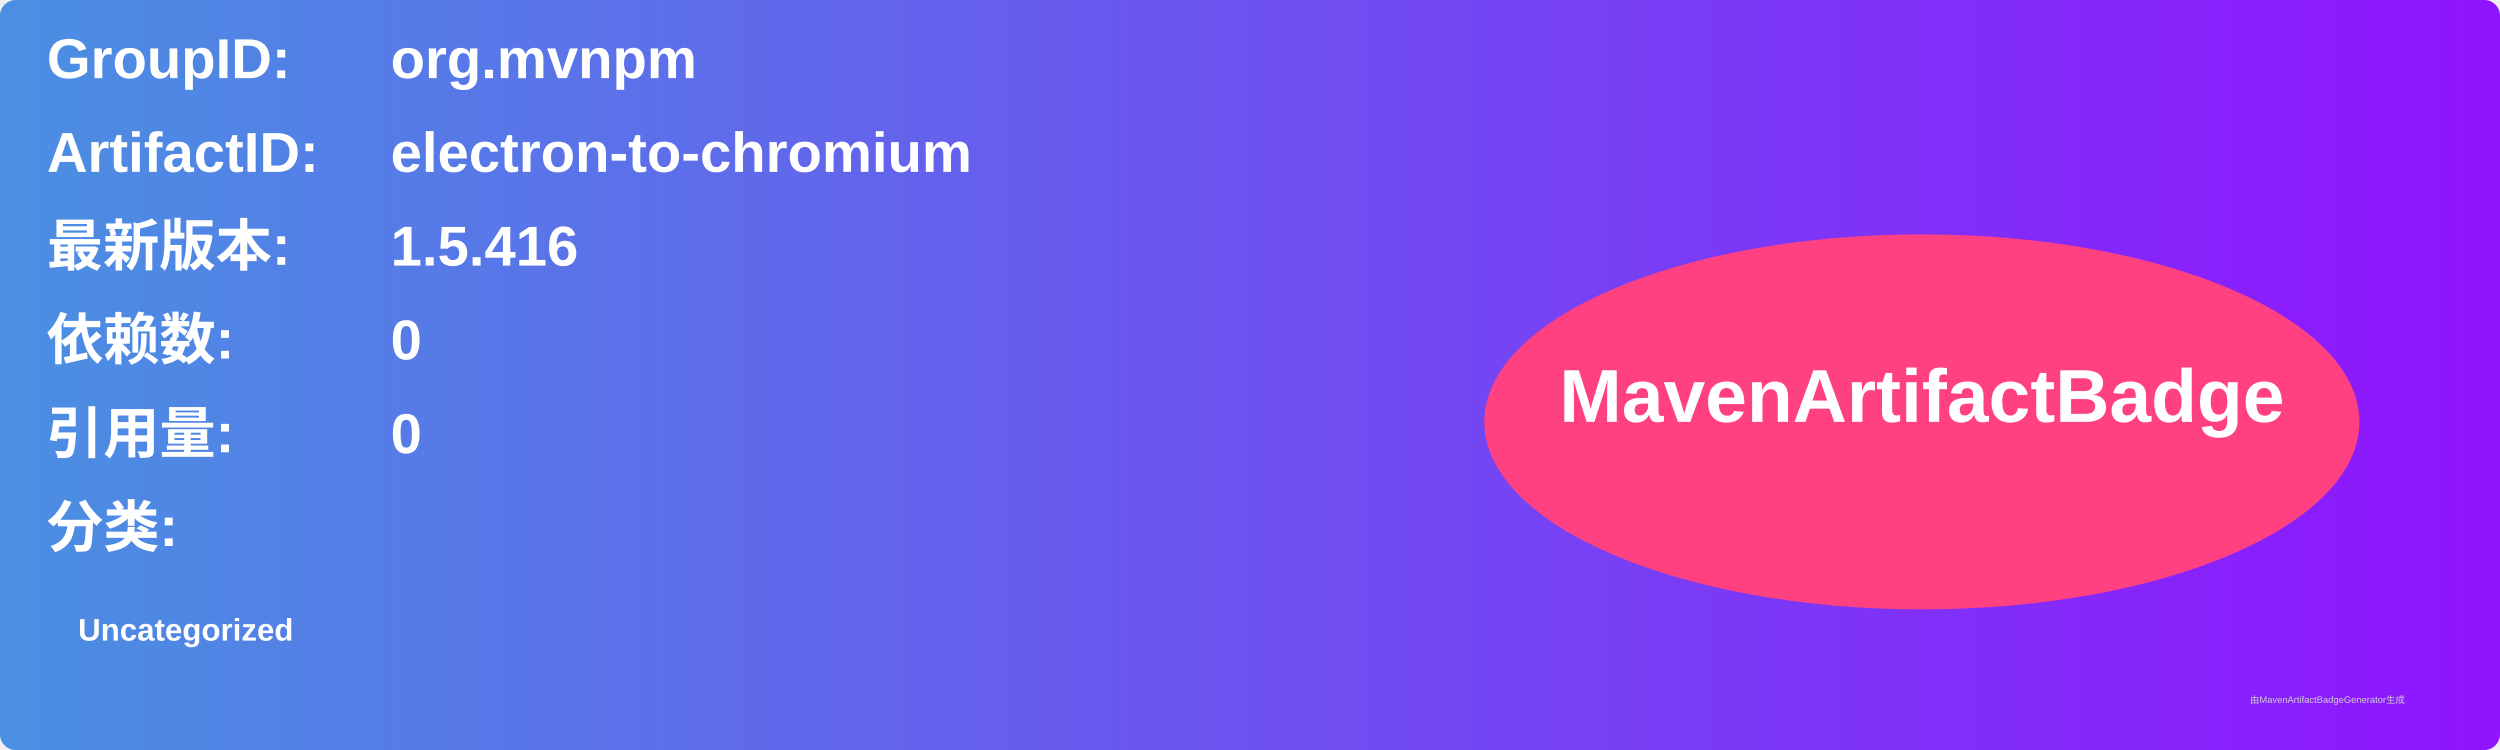
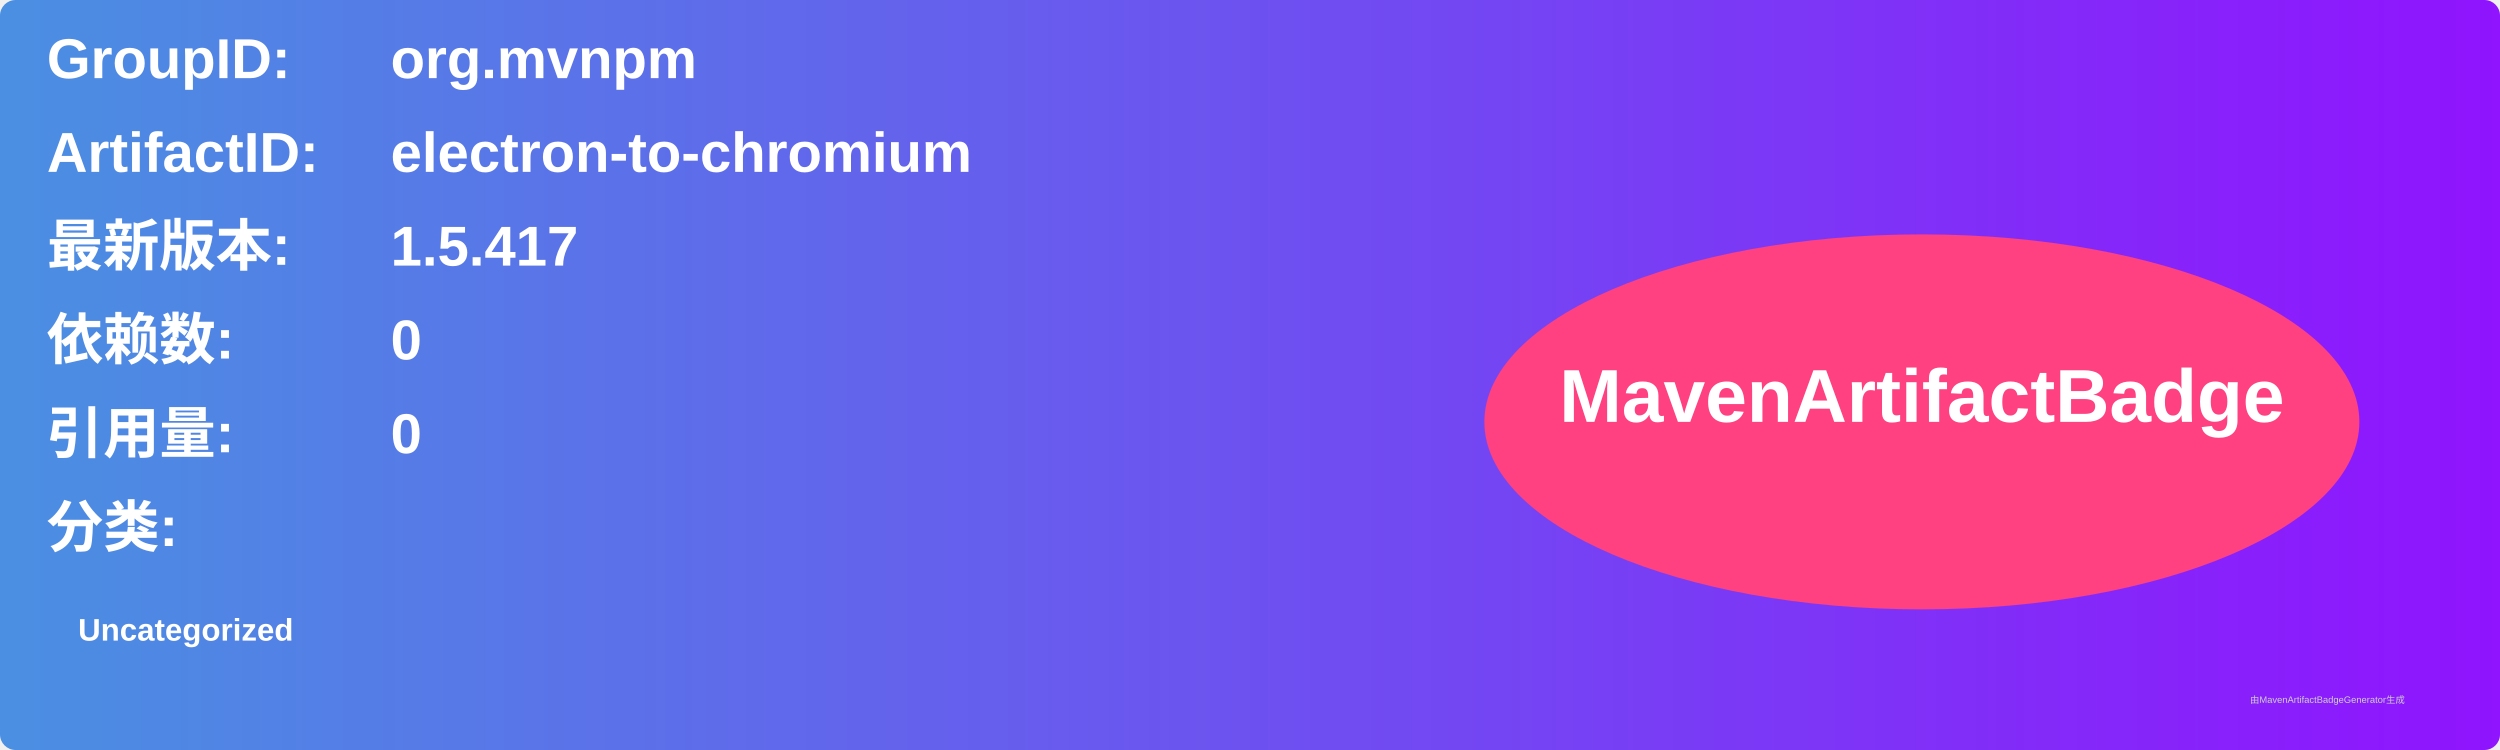
<svg xmlns="http://www.w3.org/2000/svg" width="800" height="240" viewBox="0 0 800 240">
  <linearGradient id="grad" x1="0%" y1="0%" x2="100%" y2="0%">
    <stop offset="0%" stop-color="#4a90e2" />
    <stop offset="100%" stop-color="#9013fe" />
  </linearGradient>
  <rect width="100%" height="100%" rx="5" ry="5" fill="url(#grad)" />
  <g transform="translate(15, 15)">
    <text x="0" y="10" font-family="Arial" font-size="18" fill="white" font-weight="bold" width="260">GroupID:</text>
    <text x="110" y="10" font-family="Arial" font-size="18" fill="white" font-weight="bold" width="460">org.mvnpm</text>
    <text x="0" y="40" font-family="Arial" font-size="18" fill="white" font-weight="bold" width="260">ArtifactID:</text>
    <text x="110" y="40" font-family="Arial" font-size="18" fill="white" font-weight="bold" width="460">electron-to-chromium</text>
    <text x="0" y="70" font-family="Arial" font-size="18" fill="white" font-weight="bold">最新版本:</text>
    <text x="110" y="70" font-family="Arial" font-size="18" fill="white" font-weight="bold">
-       <tspan font-weight="bold">1.5.416</tspan>
+       <tspan font-weight="bold">1.5.417</tspan>
    </text>
    <text x="0" y="100" font-family="Arial" font-size="18" fill="white" font-weight="bold">依赖数: </text>
    <text x="110" y="100" font-family="Arial" font-size="18" fill="white">
      <tspan font-weight="bold">0</tspan>
    </text>
    <text x="0" y="130" font-family="Arial" font-size="18" fill="white" font-weight="bold">引用量: </text>
    <text x="110" y="130" font-family="Arial" font-size="18" fill="white">
      <tspan font-weight="bold">0</tspan>
    </text>
    <text x="0" y="160" font-family="Arial" font-size="18" fill="white" font-weight="bold">分类:</text>
    <text x="10" y="190" font-family="Arial" font-size="10" fill="white">
      <tspan font-weight="bold">Uncategorized</tspan>
    </text>
    <ellipse cx="600" cy="120" rx="140" ry="60" fill="#ff4081" />
    <text x="600" y="120" text-anchor="middle" font-family="Arial" font-size="24" fill="white" font-weight="bold">MavenArtifactBadge</text>
  </g>
  <text x="720" y="225" font-family="Arial" font-size="3" fill="#d0d0d0">由MavenArtifactBadgeGenerator生成</text>
</svg>
